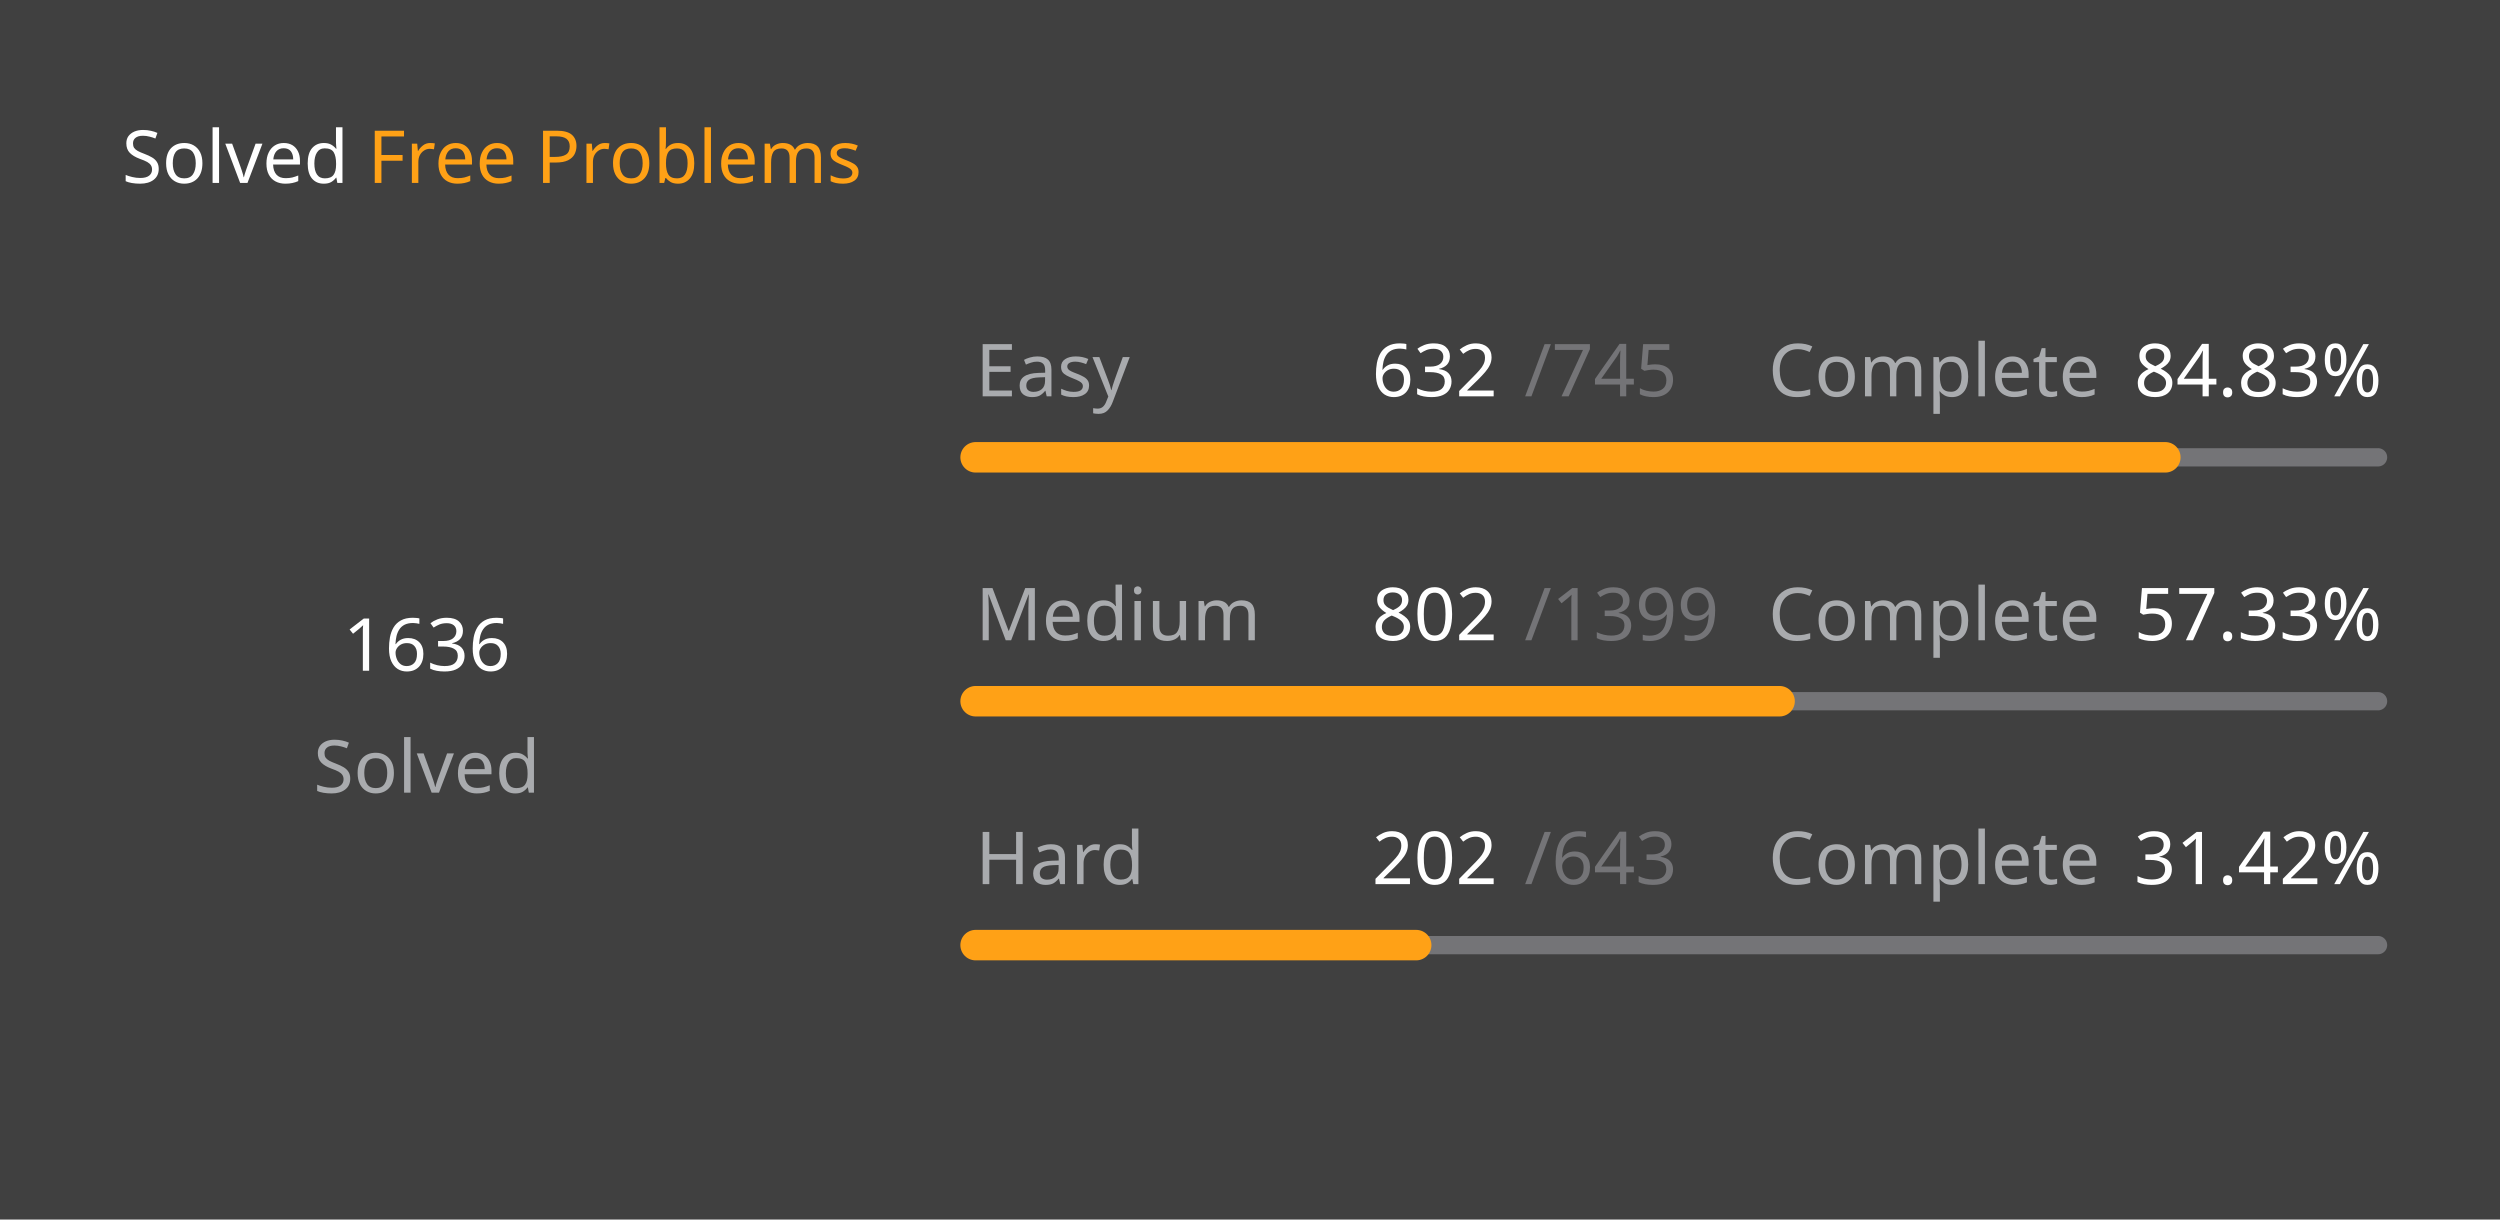
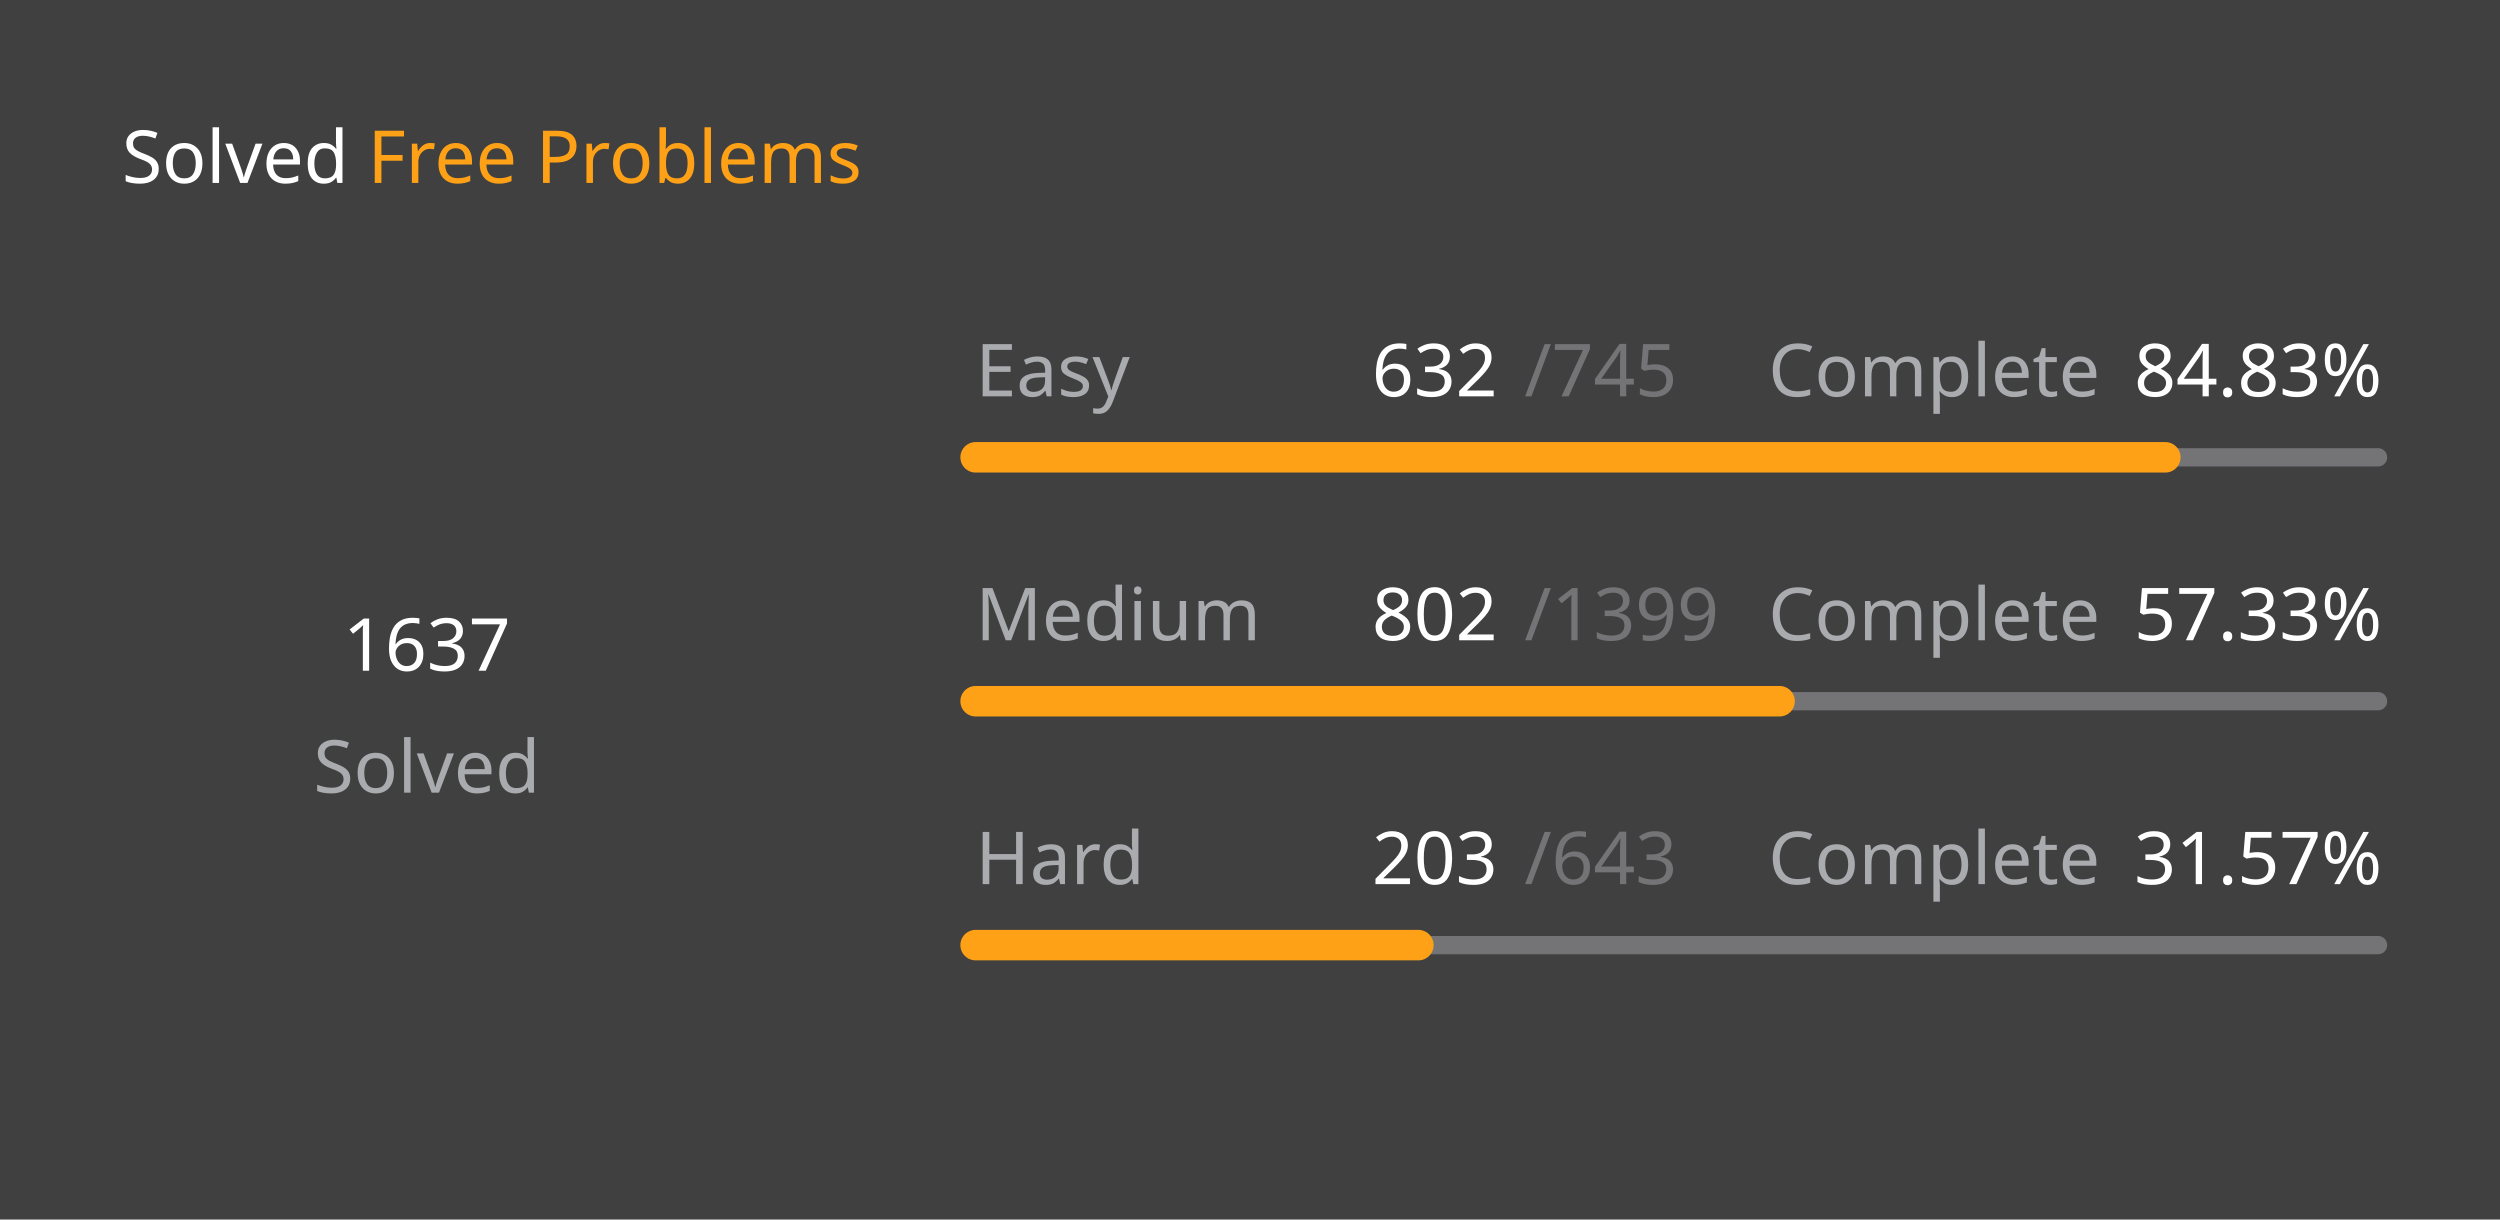
<svg xmlns="http://www.w3.org/2000/svg" version="1.1" height="200" width="410" viewBox="0 0 410 200">
  <style>*{font-family: "Segoe UI", Tahoma, Geneva, Verdana, sans-serif;}</style>
  <style>.title{font-weight: 500;font-size: 1rem;}</style>
  <style>.rotate-90{transform: rotate(-90deg);transform-origin: center;transform-box: fill-box;}</style>
  <style>.state{font-size: .75rem;}</style>
  <style>.light{color: #ffffff;fill: #ffffff;}</style>
  <style>.light-gray{color: #eff2f699;fill: #eff2f699;}</style>
  <style>.dark-gray{color: #ebebf54d;fill: #ebebf54d;}</style>
  <style>.gray{color: #747474;fill: #747474;}</style>
  <style>.orange{color: #ffa116;fill: #ffa116;}</style>
  <style>.background{color: #404040;fill: #404040;}</style>
  <rect fill="#404040" x="0" y="0" width="410" height="200" rx="0.5rem" />
  <g text-anchor="start" text-decoration="1" class="title">
    <text x="20" y="30">
      <tspan class="light">Solved</tspan>
      <tspan class="orange">Free Problems</tspan>
    </text>
  </g>
  <g class="rotate-90">
    <circle fill="none" cx="70" cy="110" r="46" stroke="#747474" stroke-width="3" stroke-linecap="round" />
-     <circle fill="none" cx="70" cy="110" r="46" stroke="#ffa116" stroke-width="5" stroke-linecap="round" stroke-dasharray="169.662 119.365" stroke-dashoffset="0" data-difficult="ALL" />
+     <circle fill="none" cx="70" cy="110" r="46" stroke="#ffa116" stroke-width="5" stroke-linecap="round" stroke-dasharray="169.765 119.261" stroke-dashoffset="0" data-difficult="ALL" />
  </g>
  <g class="state">
    <g text-anchor="middle">
-       <text x="70" y="110" class="light" font-size="1.2rem">1636</text>
+       <text x="70" y="110" class="light" font-size="1.2rem">1637</text>
      <text x="70" y="130" class="light-gray">Solved</text>
    </g>
    <g>
      <text x="160" y="65" class="light-gray">Easy</text>
      <text x="225" y="65" class="light">632</text>
      <text x="250" y="65" class="dark-gray">/745</text>
      <text x="290" y="65" class="light-gray">Complete</text>
      <text x="350" y="65" class="light">84.83%</text>
      <path d="M 160 75 L 390 75" stroke-linecap="round" stroke-linejoin="round" stroke="#ebebf54d" stroke-width="3" />
      <path d="M 160 75 L 355.114 75" stroke-linecap="round" stroke-linejoin="round" stroke="#ffa116" stroke-width="5" />
    </g>
    <g>
      <text x="160" y="105" class="light-gray">Medium</text>
      <text x="225" y="105" class="light">802</text>
      <text x="250" y="105" class="dark-gray">/1399</text>
      <text x="290" y="105" class="light-gray">Complete</text>
      <text x="350" y="105" class="light">57.33%</text>
      <path d="M 160 115 L 390 115" stroke-linecap="round" stroke-linejoin="round" stroke="#ebebf54d" stroke-width="3" />
      <path d="M 160 115 L 291.851 115" stroke-linecap="round" stroke-linejoin="round" stroke="#ffa116" stroke-width="5" />
    </g>
    <g>
      <text x="160" y="145" class="light-gray">Hard</text>
-       <text x="225" y="145" class="light">202</text>
+       <text x="225" y="145" class="light">203</text>
      <text x="250" y="145" class="dark-gray">/643</text>
      <text x="290" y="145" class="light-gray">Complete</text>
-       <text x="350" y="145" class="light">31.42%</text>
+       <text x="350" y="145" class="light">31.57%</text>
      <path d="M 160 155 L 390 155" stroke-linecap="round" stroke-linejoin="round" stroke="#ebebf54d" stroke-width="3" />
-       <path d="M 160 155 L 232.255 155" stroke-linecap="round" stroke-linejoin="round" stroke="#ffa116" stroke-width="5" />
+       <path d="M 160 155 L 232.613 155" stroke-linecap="round" stroke-linejoin="round" stroke="#ffa116" stroke-width="5" />
    </g>
  </g>
</svg>
